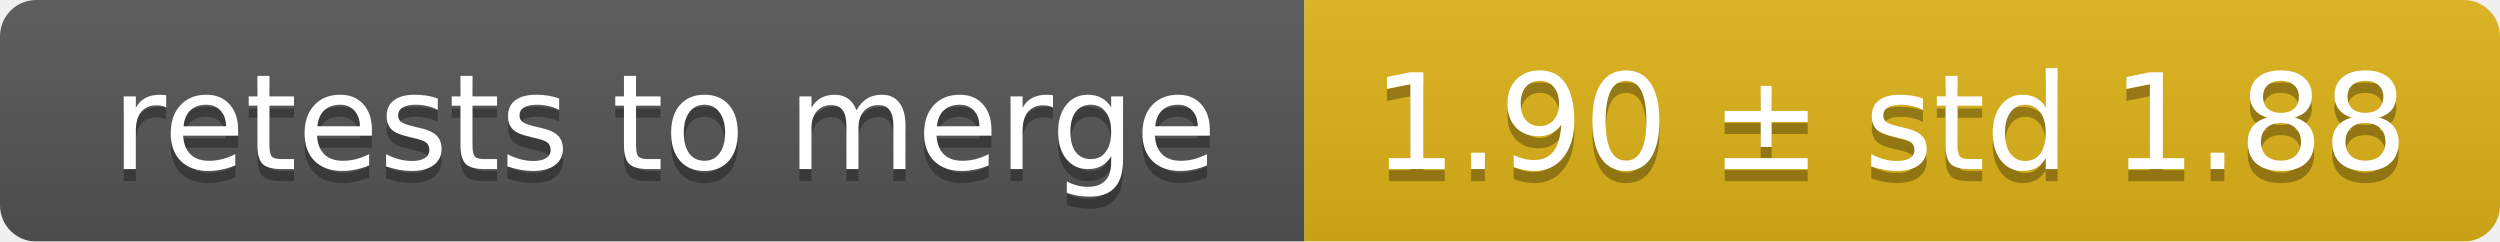
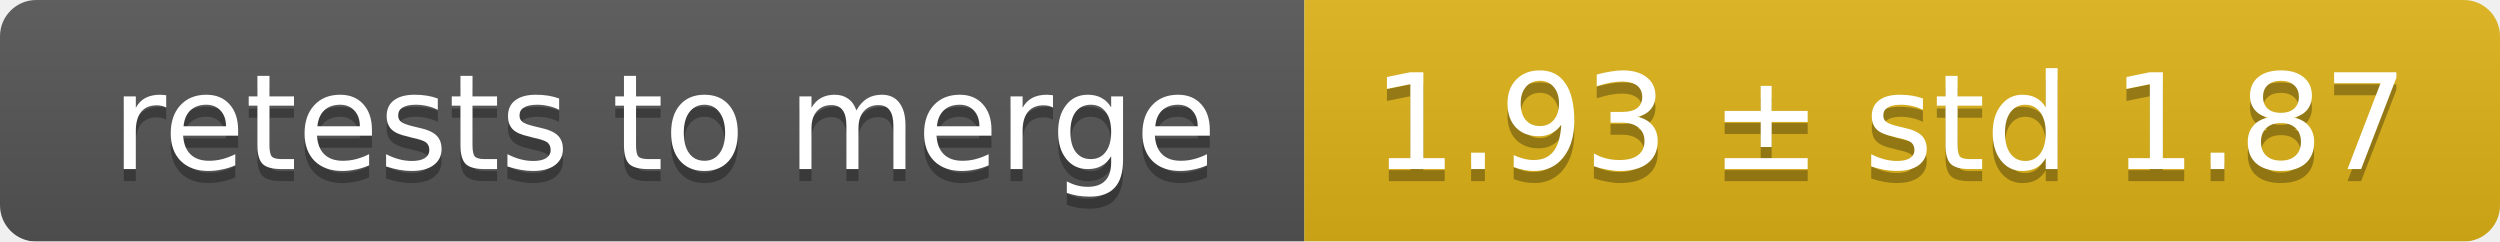
<svg xmlns="http://www.w3.org/2000/svg" width="207" height="20">
  <linearGradient id="smooth" x2="0" y2="100%">
    <stop offset="0" stop-color="#bbb" stop-opacity=".1" />
    <stop offset="1" stop-opacity=".1" />
  </linearGradient>
  <mask id="round">
    <rect width="207" height="20" rx="3" fill="#fff" />
  </mask>
  <g mask="url(#round)">
    <rect width="108" height="20" fill="#555" />
    <rect x="108" width="99" height="20" fill="#dfb317" />
    <rect width="207" height="20" fill="url(#smooth)" />
  </g>
  <g fill="#fff" text-anchor="middle" font-family="DejaVu Sans,Verdana,Geneva,sans-serif" font-size="11">
    <text x="55" y="15" fill="#010101" fill-opacity=".3">retests to merge</text>
    <text x="55" y="14">retests to merge</text>
-     <text x="156.5" y="15" fill="#010101" fill-opacity=".3">1.90 ± std 1.88</text>
-     <text x="156.5" y="14">1.90 ± std 1.88</text>
+     <text x="156.5" y="15" fill="#010101" fill-opacity=".3">1.93 ± std 1.87</text>
+     <text x="156.5" y="14">1.93 ± std 1.87</text>
  </g>
</svg>
